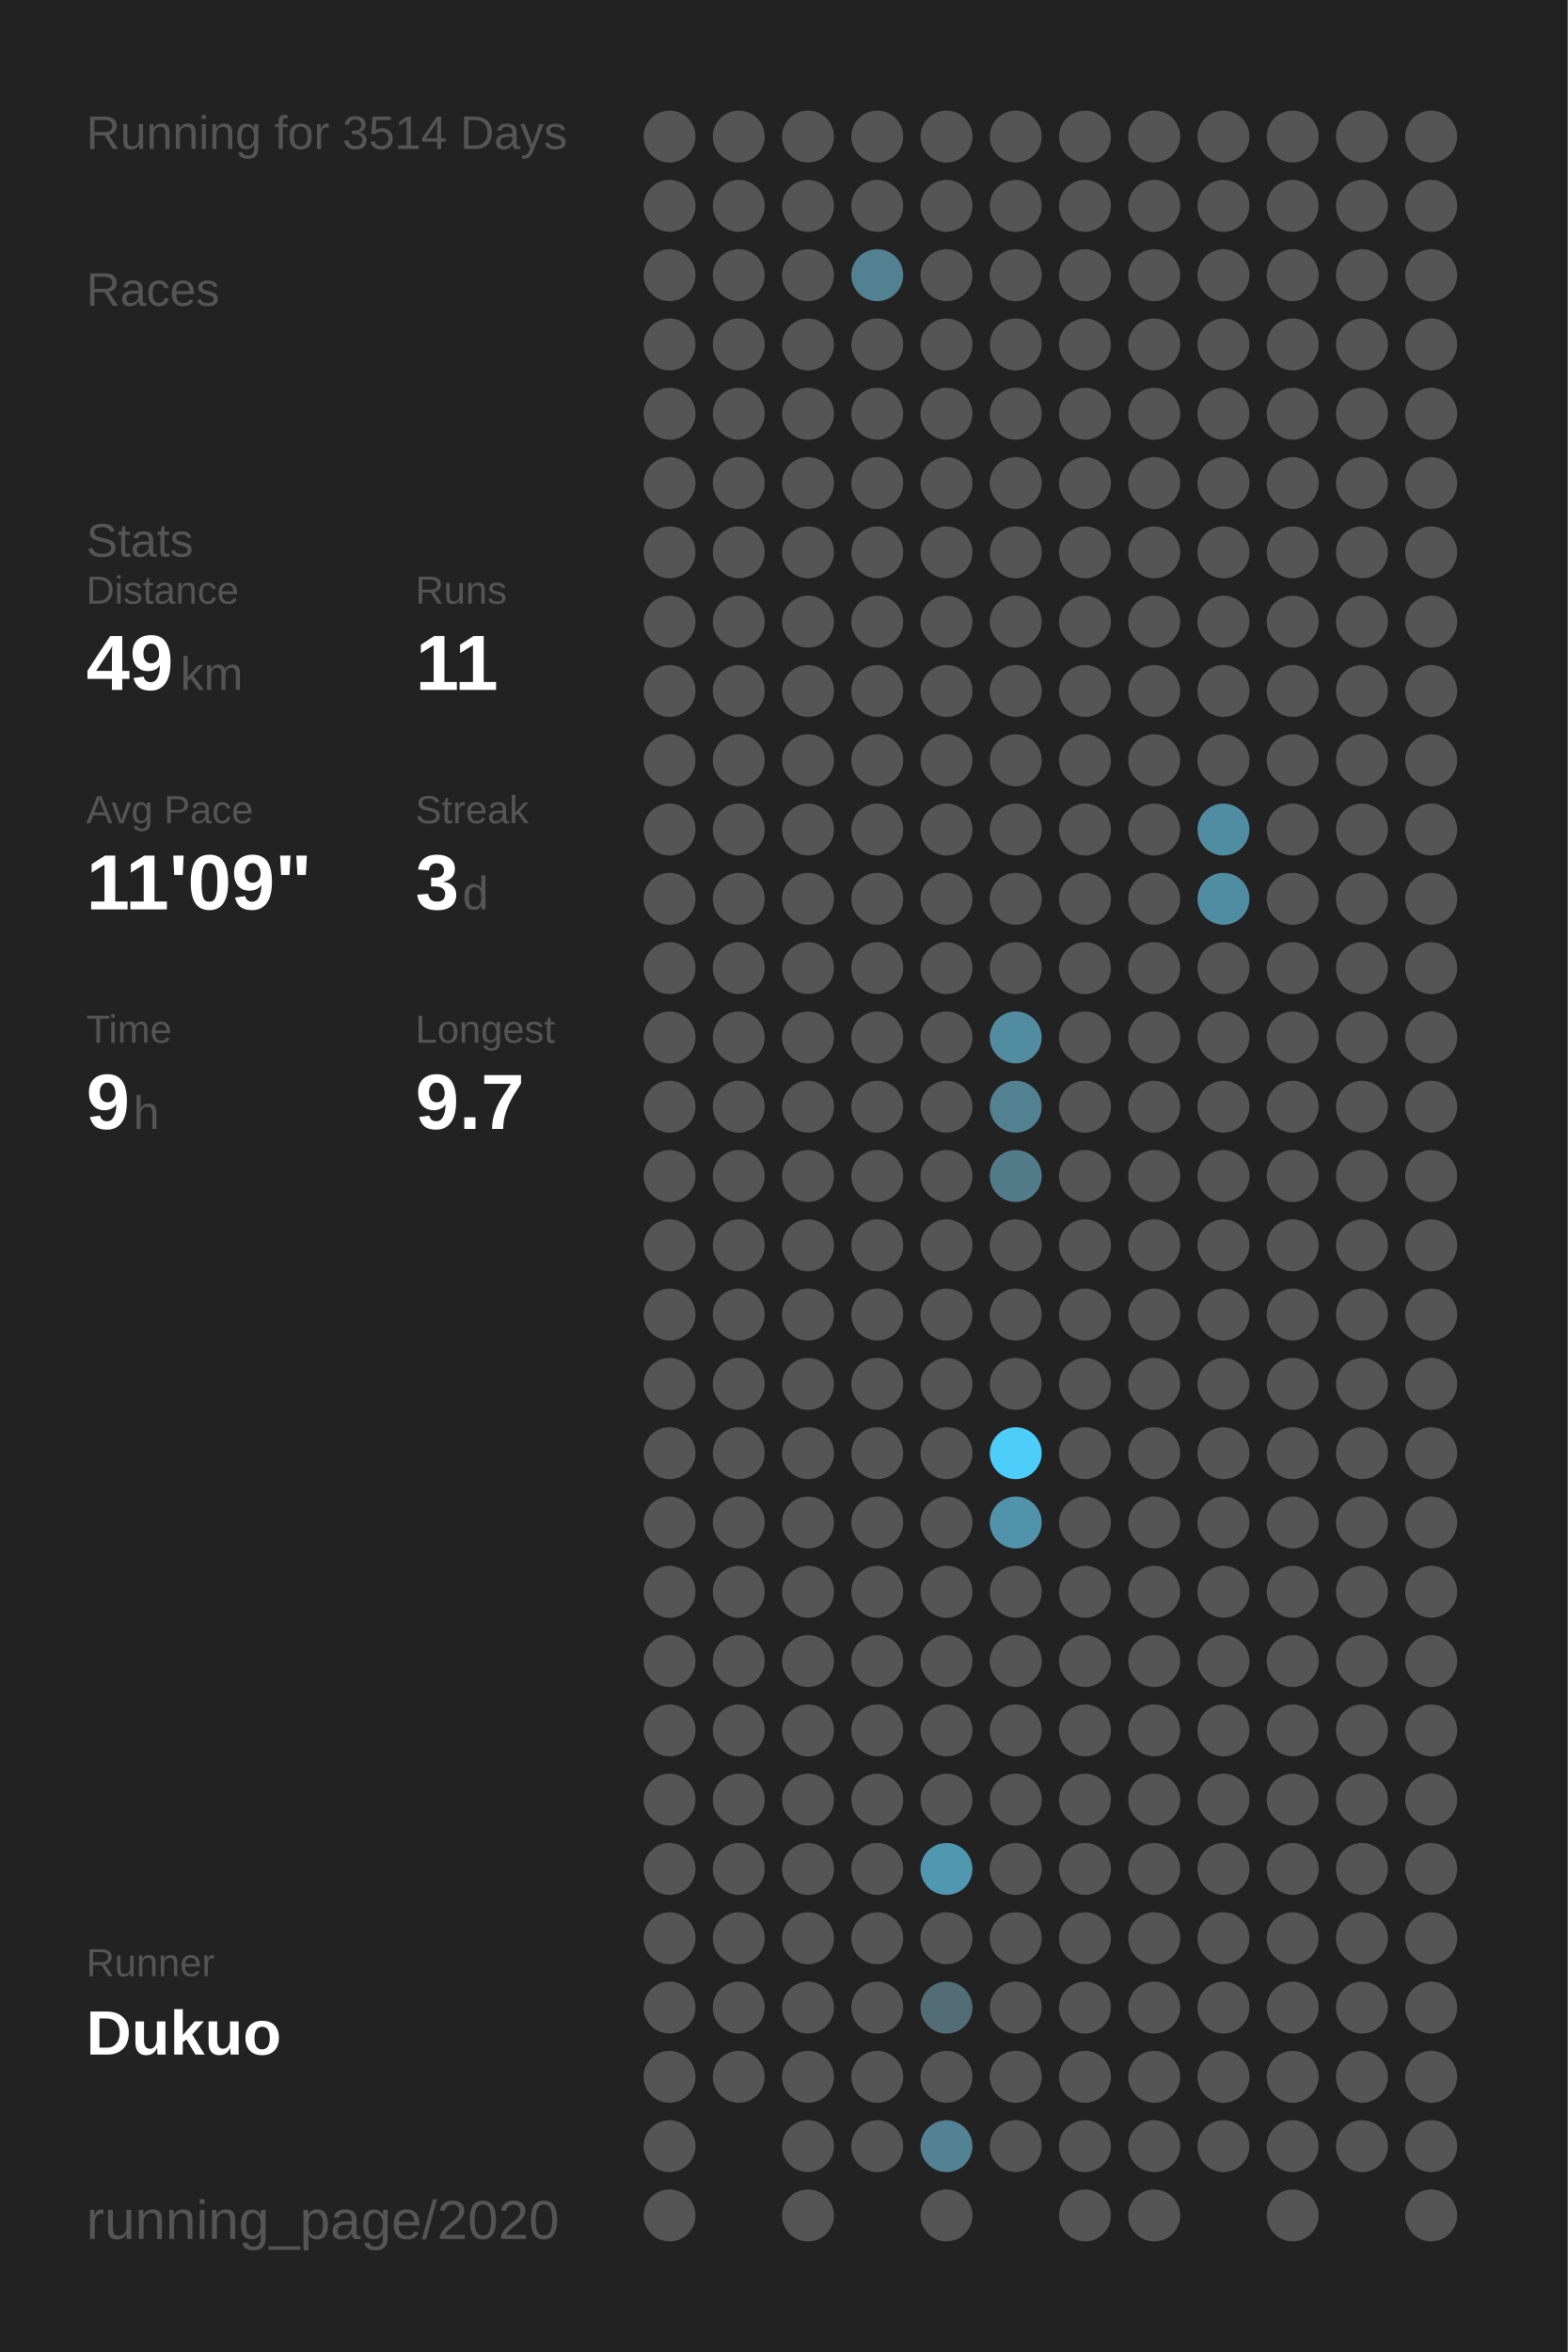
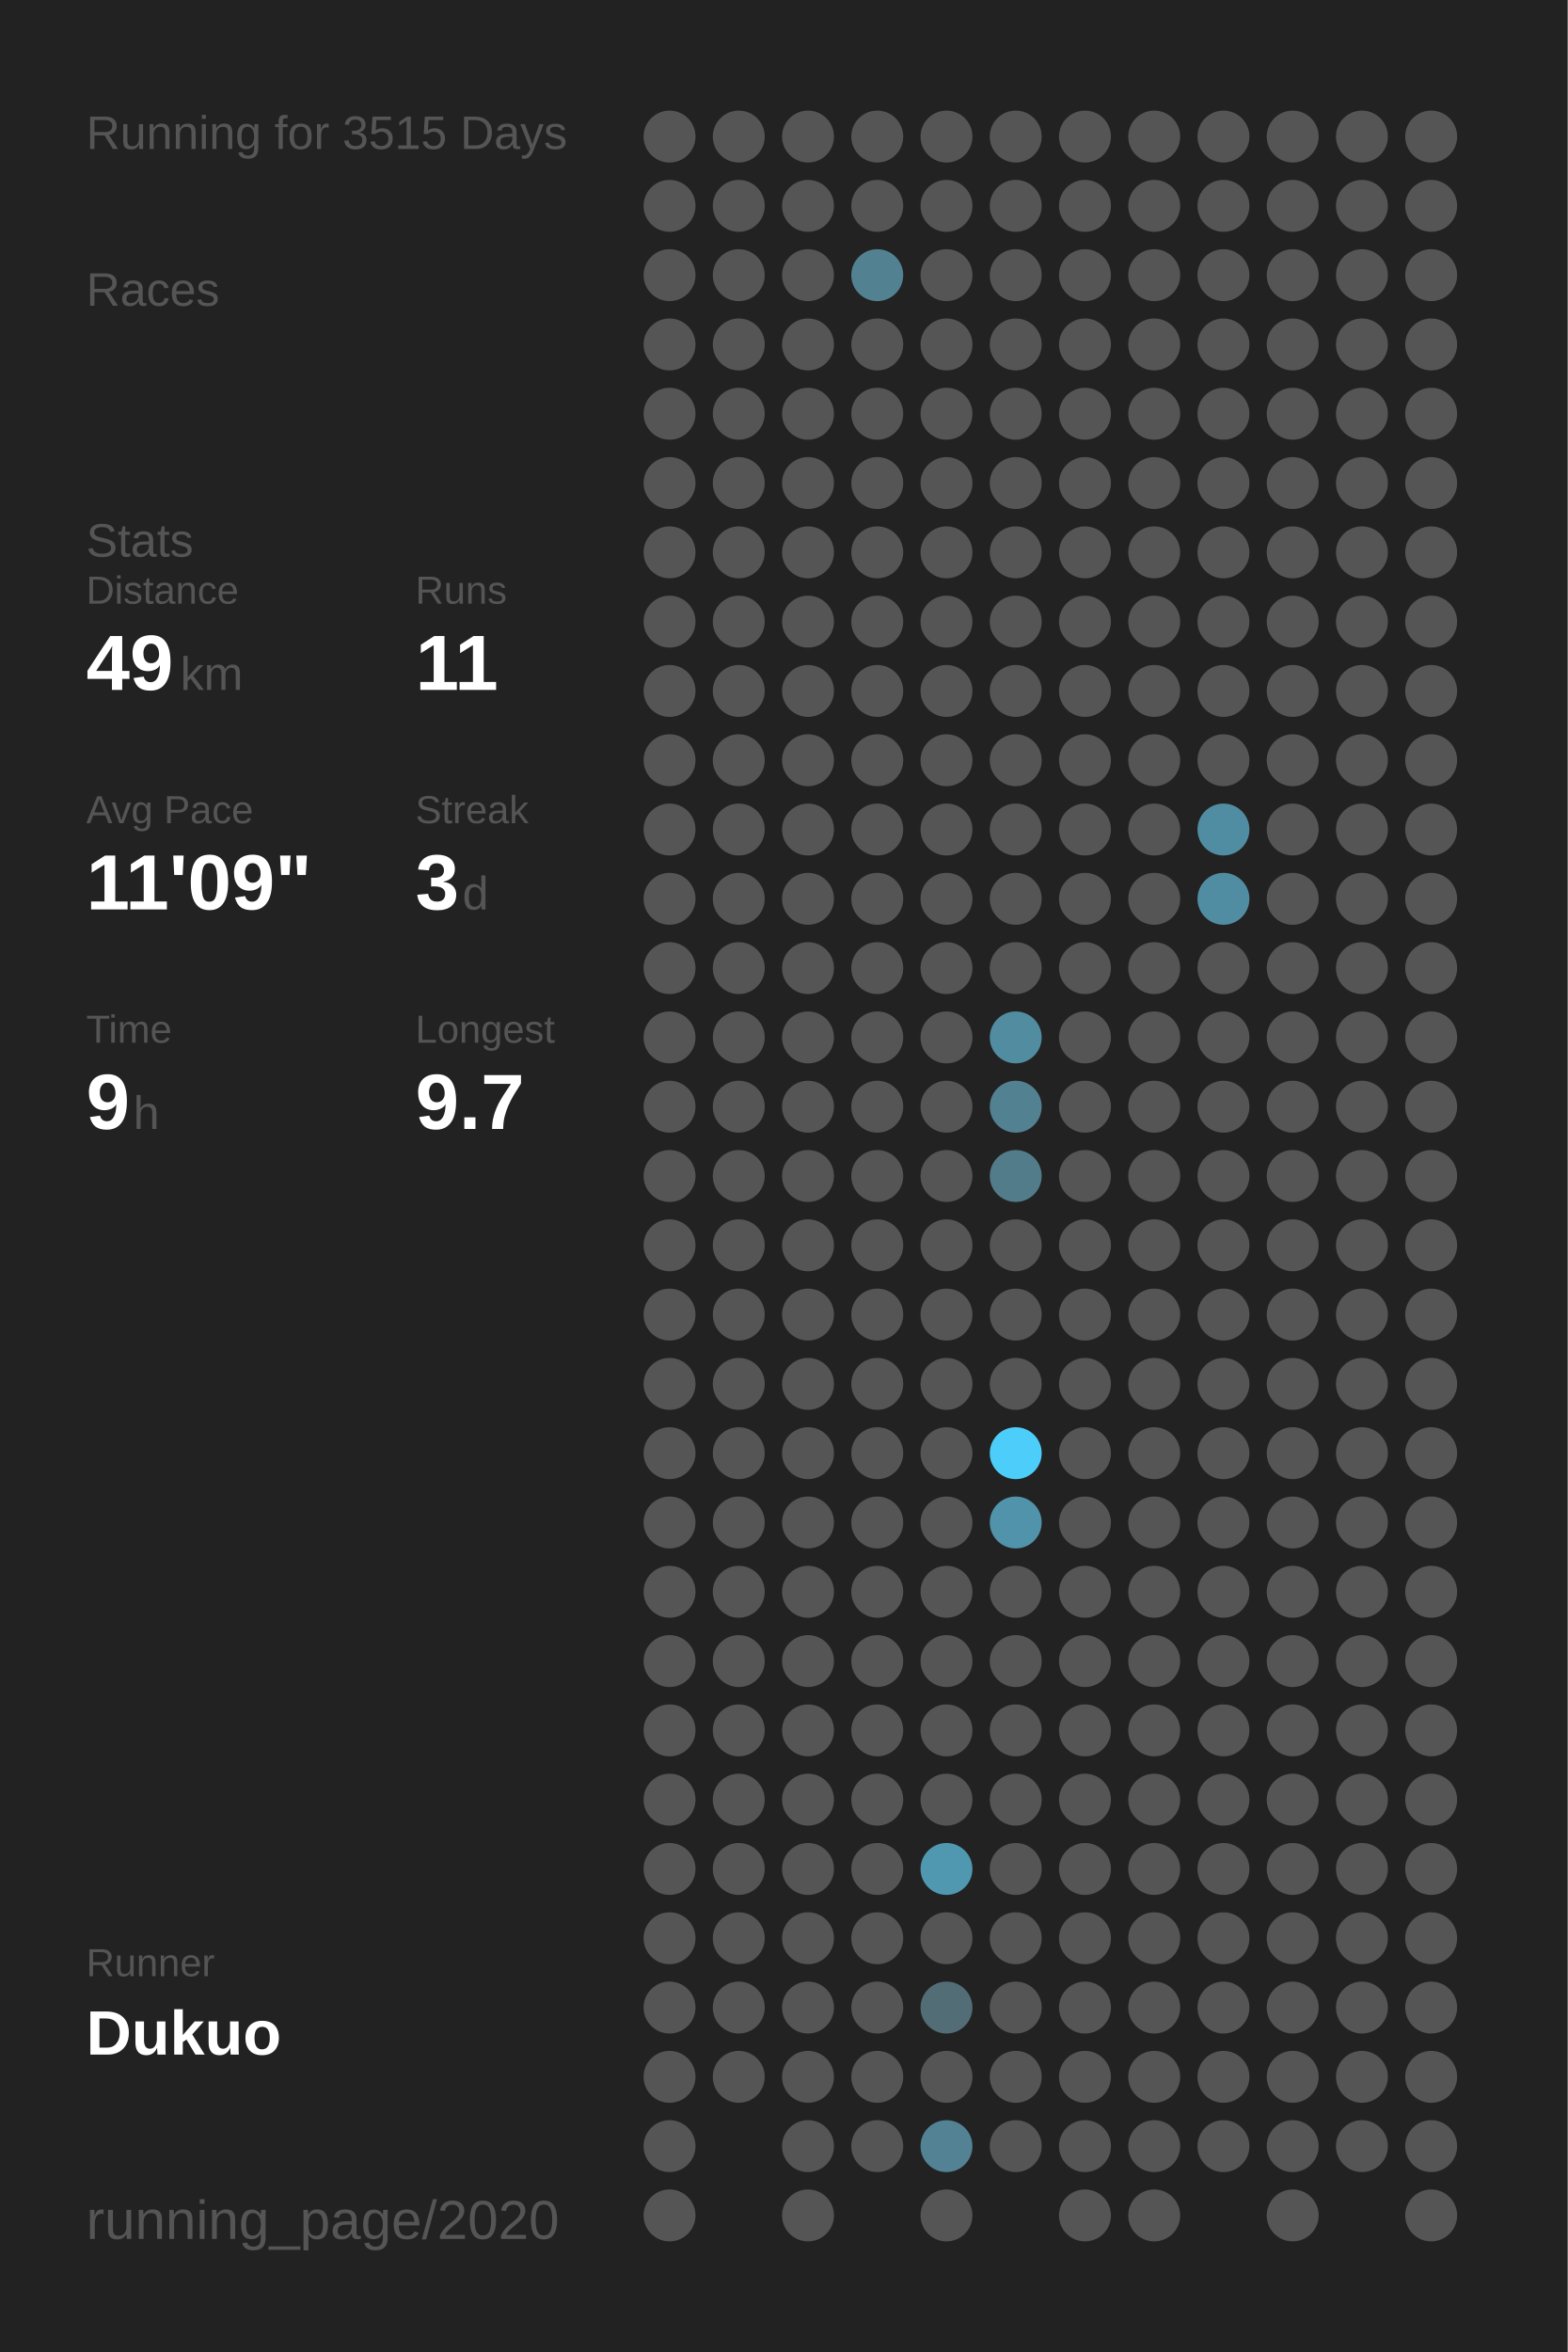
<svg xmlns="http://www.w3.org/2000/svg" baseProfile="full" height="300mm" version="1.1" viewBox="0,0,200,300" width="200mm">
  <defs />
  <rect fill="#222222" height="300" width="200" x="0" y="0" />
-   <text fill="#555555" style="font-size:6px; font-family:Arial;" x="11" y="19">Running for 3514 Days</text>
+   <text fill="#555555" style="font-size:6px; font-family:Arial;" x="11" y="19">Running for 3515 Days</text>
  <text fill="#555555" style="font-size:6px; font-family:Arial;" x="11" y="39">Races</text>
  <text fill="#555555" style="font-size:6px; font-family:Arial;" x="11" y="71">Stats</text>
  <text fill="#555555" style="font-size:5px; font-family:Arial;" x="11" y="77">Distance</text>
  <text fill="#FFFFFF" style="font-size:10px; font-family:Arial; font-weight:bold;" x="11" y="88">49</text>
  <text fill="#555555" style="font-size:6px; font-family:Arial;" x="23" y="88">km</text>
  <text fill="#555555" style="font-size:5px; font-family:Arial;" x="53" y="77">Runs</text>
  <text fill="#FFFFFF" style="font-size:10px; font-family:Arial; font-weight:bold;" x="53" y="88">11</text>
  <text fill="#555555" style="font-size:5px; font-family:Arial;" x="11" y="105">Avg Pace</text>
  <text fill="#FFFFFF" style="font-size:10px; font-family:Arial; font-weight:bold;" x="11" y="116">11'09"</text>
  <text fill="#555555" style="font-size:5px; font-family:Arial;" x="53" y="105">Streak</text>
  <text fill="#FFFFFF" style="font-size:10px; font-family:Arial; font-weight:bold;" x="53" y="116">3</text>
  <text fill="#555555" style="font-size:6px; font-family:Arial;" x="59" y="116">d</text>
  <text fill="#555555" style="font-size:5px; font-family:Arial;" x="11" y="133">Time</text>
  <text fill="#FFFFFF" style="font-size:10px; font-family:Arial; font-weight:bold;" x="11" y="144">9</text>
  <text fill="#555555" style="font-size:6px; font-family:Arial;" x="17" y="144">h</text>
  <text fill="#555555" style="font-size:5px; font-family:Arial;" x="53" y="133">Longest</text>
  <text fill="#FFFFFF" style="font-size:10px; font-family:Arial; font-weight:bold;" x="53" y="144">9.7</text>
  <text fill="#555555" style="font-size:5px; font-family:Arial;" x="11" y="252.065">Runner</text>
  <text fill="#FFFFFF" style="font-size:8px; font-family:Arial; font-weight:bold;" x="11" y="262.065">Dukuo</text>
  <text fill="#555555" style="font-size:7px; font-family:Arial;" x="11" y="285.581">running_page/2020</text>
  <circle cx="85.417" cy="17.419" fill="#555555" r="3.312" />
  <circle cx="85.417" cy="26.258" fill="#555555" r="3.312" />
  <circle cx="85.417" cy="35.097" fill="#555555" r="3.312" />
  <circle cx="85.417" cy="43.935" fill="#555555" r="3.312" />
  <circle cx="85.417" cy="52.774" fill="#555555" r="3.312" />
  <circle cx="85.417" cy="61.613" fill="#555555" r="3.312" />
  <circle cx="85.417" cy="70.452" fill="#555555" r="3.312" />
  <circle cx="85.417" cy="79.29" fill="#555555" r="3.312" />
  <circle cx="85.417" cy="88.129" fill="#555555" r="3.312" />
  <circle cx="85.417" cy="96.968" fill="#555555" r="3.312" />
  <circle cx="85.417" cy="105.806" fill="#555555" r="3.312" />
  <circle cx="85.417" cy="114.645" fill="#555555" r="3.312" />
  <circle cx="85.417" cy="123.484" fill="#555555" r="3.312" />
  <circle cx="85.417" cy="132.323" fill="#555555" r="3.312" />
  <circle cx="85.417" cy="141.161" fill="#555555" r="3.312" />
  <circle cx="85.417" cy="150" fill="#555555" r="3.312" />
  <circle cx="85.417" cy="158.839" fill="#555555" r="3.312" />
  <circle cx="85.417" cy="167.677" fill="#555555" r="3.312" />
  <circle cx="85.417" cy="176.516" fill="#555555" r="3.312" />
  <circle cx="85.417" cy="185.355" fill="#555555" r="3.312" />
  <circle cx="85.417" cy="194.194" fill="#555555" r="3.312" />
  <circle cx="85.417" cy="203.032" fill="#555555" r="3.312" />
  <circle cx="85.417" cy="211.871" fill="#555555" r="3.312" />
  <circle cx="85.417" cy="220.71" fill="#555555" r="3.312" />
  <circle cx="85.417" cy="229.548" fill="#555555" r="3.312" />
  <circle cx="85.417" cy="238.387" fill="#555555" r="3.312" />
  <circle cx="85.417" cy="247.226" fill="#555555" r="3.312" />
  <circle cx="85.417" cy="256.065" fill="#555555" r="3.312" />
  <circle cx="85.417" cy="264.903" fill="#555555" r="3.312" />
  <circle cx="85.417" cy="273.742" fill="#555555" r="3.312" />
  <circle cx="85.417" cy="282.581" fill="#555555" r="3.312" />
  <circle cx="94.25" cy="17.419" fill="#555555" r="3.312" />
  <circle cx="94.25" cy="26.258" fill="#555555" r="3.312" />
  <circle cx="94.25" cy="35.097" fill="#555555" r="3.312" />
  <circle cx="94.25" cy="43.935" fill="#555555" r="3.312" />
  <circle cx="94.25" cy="52.774" fill="#555555" r="3.312" />
  <circle cx="94.25" cy="61.613" fill="#555555" r="3.312" />
  <circle cx="94.25" cy="70.452" fill="#555555" r="3.312" />
  <circle cx="94.25" cy="79.29" fill="#555555" r="3.312" />
  <circle cx="94.25" cy="88.129" fill="#555555" r="3.312" />
  <circle cx="94.25" cy="96.968" fill="#555555" r="3.312" />
  <circle cx="94.25" cy="105.806" fill="#555555" r="3.312" />
  <circle cx="94.25" cy="114.645" fill="#555555" r="3.312" />
  <circle cx="94.25" cy="123.484" fill="#555555" r="3.312" />
  <circle cx="94.25" cy="132.323" fill="#555555" r="3.312" />
  <circle cx="94.25" cy="141.161" fill="#555555" r="3.312" />
  <circle cx="94.25" cy="150" fill="#555555" r="3.312" />
  <circle cx="94.25" cy="158.839" fill="#555555" r="3.312" />
  <circle cx="94.25" cy="167.677" fill="#555555" r="3.312" />
  <circle cx="94.25" cy="176.516" fill="#555555" r="3.312" />
  <circle cx="94.25" cy="185.355" fill="#555555" r="3.312" />
  <circle cx="94.25" cy="194.194" fill="#555555" r="3.312" />
  <circle cx="94.25" cy="203.032" fill="#555555" r="3.312" />
  <circle cx="94.25" cy="211.871" fill="#555555" r="3.312" />
  <circle cx="94.25" cy="220.71" fill="#555555" r="3.312" />
  <circle cx="94.25" cy="229.548" fill="#555555" r="3.312" />
  <circle cx="94.25" cy="238.387" fill="#555555" r="3.312" />
  <circle cx="94.25" cy="247.226" fill="#555555" r="3.312" />
  <circle cx="94.25" cy="256.065" fill="#555555" r="3.312" />
  <circle cx="94.25" cy="264.903" fill="#555555" r="3.312" />
  <circle cx="103.083" cy="17.419" fill="#555555" r="3.312" />
  <circle cx="103.083" cy="26.258" fill="#555555" r="3.312" />
  <circle cx="103.083" cy="35.097" fill="#555555" r="3.312" />
  <circle cx="103.083" cy="43.935" fill="#555555" r="3.312" />
  <circle cx="103.083" cy="52.774" fill="#555555" r="3.312" />
  <circle cx="103.083" cy="61.613" fill="#555555" r="3.312" />
  <circle cx="103.083" cy="70.452" fill="#555555" r="3.312" />
  <circle cx="103.083" cy="79.29" fill="#555555" r="3.312" />
  <circle cx="103.083" cy="88.129" fill="#555555" r="3.312" />
  <circle cx="103.083" cy="96.968" fill="#555555" r="3.312" />
  <circle cx="103.083" cy="105.806" fill="#555555" r="3.312" />
  <circle cx="103.083" cy="114.645" fill="#555555" r="3.312" />
  <circle cx="103.083" cy="123.484" fill="#555555" r="3.312" />
  <circle cx="103.083" cy="132.323" fill="#555555" r="3.312" />
  <circle cx="103.083" cy="141.161" fill="#555555" r="3.312" />
  <circle cx="103.083" cy="150" fill="#555555" r="3.312" />
  <circle cx="103.083" cy="158.839" fill="#555555" r="3.312" />
  <circle cx="103.083" cy="167.677" fill="#555555" r="3.312" />
  <circle cx="103.083" cy="176.516" fill="#555555" r="3.312" />
  <circle cx="103.083" cy="185.355" fill="#555555" r="3.312" />
  <circle cx="103.083" cy="194.194" fill="#555555" r="3.312" />
  <circle cx="103.083" cy="203.032" fill="#555555" r="3.312" />
  <circle cx="103.083" cy="211.871" fill="#555555" r="3.312" />
  <circle cx="103.083" cy="220.71" fill="#555555" r="3.312" />
  <circle cx="103.083" cy="229.548" fill="#555555" r="3.312" />
  <circle cx="103.083" cy="238.387" fill="#555555" r="3.312" />
  <circle cx="103.083" cy="247.226" fill="#555555" r="3.312" />
  <circle cx="103.083" cy="256.065" fill="#555555" r="3.312" />
  <circle cx="103.083" cy="264.903" fill="#555555" r="3.312" />
  <circle cx="103.083" cy="273.742" fill="#555555" r="3.312" />
  <circle cx="103.083" cy="282.581" fill="#555555" r="3.312" />
  <circle cx="111.917" cy="17.419" fill="#555555" r="3.312" />
  <circle cx="111.917" cy="26.258" fill="#555555" r="3.312" />
  <circle cx="111.917" cy="35.097" fill="#528292" r="3.312" />
  <circle cx="111.917" cy="43.935" fill="#555555" r="3.312" />
  <circle cx="111.917" cy="52.774" fill="#555555" r="3.312" />
  <circle cx="111.917" cy="61.613" fill="#555555" r="3.312" />
  <circle cx="111.917" cy="70.452" fill="#555555" r="3.312" />
  <circle cx="111.917" cy="79.29" fill="#555555" r="3.312" />
  <circle cx="111.917" cy="88.129" fill="#555555" r="3.312" />
  <circle cx="111.917" cy="96.968" fill="#555555" r="3.312" />
  <circle cx="111.917" cy="105.806" fill="#555555" r="3.312" />
  <circle cx="111.917" cy="114.645" fill="#555555" r="3.312" />
  <circle cx="111.917" cy="123.484" fill="#555555" r="3.312" />
  <circle cx="111.917" cy="132.323" fill="#555555" r="3.312" />
  <circle cx="111.917" cy="141.161" fill="#555555" r="3.312" />
  <circle cx="111.917" cy="150" fill="#555555" r="3.312" />
  <circle cx="111.917" cy="158.839" fill="#555555" r="3.312" />
  <circle cx="111.917" cy="167.677" fill="#555555" r="3.312" />
  <circle cx="111.917" cy="176.516" fill="#555555" r="3.312" />
  <circle cx="111.917" cy="185.355" fill="#555555" r="3.312" />
  <circle cx="111.917" cy="194.194" fill="#555555" r="3.312" />
  <circle cx="111.917" cy="203.032" fill="#555555" r="3.312" />
  <circle cx="111.917" cy="211.871" fill="#555555" r="3.312" />
  <circle cx="111.917" cy="220.71" fill="#555555" r="3.312" />
  <circle cx="111.917" cy="229.548" fill="#555555" r="3.312" />
  <circle cx="111.917" cy="238.387" fill="#555555" r="3.312" />
  <circle cx="111.917" cy="247.226" fill="#555555" r="3.312" />
  <circle cx="111.917" cy="256.065" fill="#555555" r="3.312" />
  <circle cx="111.917" cy="264.903" fill="#555555" r="3.312" />
  <circle cx="111.917" cy="273.742" fill="#555555" r="3.312" />
  <circle cx="120.75" cy="17.419" fill="#555555" r="3.312" />
  <circle cx="120.75" cy="26.258" fill="#555555" r="3.312" />
  <circle cx="120.75" cy="35.097" fill="#555555" r="3.312" />
  <circle cx="120.75" cy="43.935" fill="#555555" r="3.312" />
  <circle cx="120.75" cy="52.774" fill="#555555" r="3.312" />
  <circle cx="120.75" cy="61.613" fill="#555555" r="3.312" />
  <circle cx="120.75" cy="70.452" fill="#555555" r="3.312" />
  <circle cx="120.75" cy="79.29" fill="#555555" r="3.312" />
  <circle cx="120.75" cy="88.129" fill="#555555" r="3.312" />
  <circle cx="120.75" cy="96.968" fill="#555555" r="3.312" />
  <circle cx="120.75" cy="105.806" fill="#555555" r="3.312" />
  <circle cx="120.75" cy="114.645" fill="#555555" r="3.312" />
  <circle cx="120.75" cy="123.484" fill="#555555" r="3.312" />
  <circle cx="120.75" cy="132.323" fill="#555555" r="3.312" />
  <circle cx="120.75" cy="141.161" fill="#555555" r="3.312" />
  <circle cx="120.75" cy="150" fill="#555555" r="3.312" />
  <circle cx="120.75" cy="158.839" fill="#555555" r="3.312" />
  <circle cx="120.75" cy="167.677" fill="#555555" r="3.312" />
  <circle cx="120.75" cy="176.516" fill="#555555" r="3.312" />
  <circle cx="120.75" cy="185.355" fill="#555555" r="3.312" />
  <circle cx="120.75" cy="194.194" fill="#555555" r="3.312" />
  <circle cx="120.75" cy="203.032" fill="#555555" r="3.312" />
  <circle cx="120.75" cy="211.871" fill="#555555" r="3.312" />
  <circle cx="120.75" cy="220.71" fill="#555555" r="3.312" />
  <circle cx="120.75" cy="229.548" fill="#555555" r="3.312" />
  <circle cx="120.75" cy="238.387" fill="#5098b0" r="3.312" />
  <circle cx="120.75" cy="247.226" fill="#555555" r="3.312" />
  <circle cx="120.75" cy="256.065" fill="#536d76" r="3.312" />
  <circle cx="120.75" cy="264.903" fill="#555555" r="3.312" />
  <circle cx="120.75" cy="273.742" fill="#528293" r="3.312" />
  <circle cx="120.75" cy="282.581" fill="#555555" r="3.312" />
  <circle cx="129.583" cy="17.419" fill="#555555" r="3.312" />
  <circle cx="129.583" cy="26.258" fill="#555555" r="3.312" />
  <circle cx="129.583" cy="35.097" fill="#555555" r="3.312" />
  <circle cx="129.583" cy="43.935" fill="#555555" r="3.312" />
  <circle cx="129.583" cy="52.774" fill="#555555" r="3.312" />
  <circle cx="129.583" cy="61.613" fill="#555555" r="3.312" />
  <circle cx="129.583" cy="70.452" fill="#555555" r="3.312" />
  <circle cx="129.583" cy="79.29" fill="#555555" r="3.312" />
  <circle cx="129.583" cy="88.129" fill="#555555" r="3.312" />
  <circle cx="129.583" cy="96.968" fill="#555555" r="3.312" />
  <circle cx="129.583" cy="105.806" fill="#555555" r="3.312" />
  <circle cx="129.583" cy="114.645" fill="#555555" r="3.312" />
  <circle cx="129.583" cy="123.484" fill="#555555" r="3.312" />
  <circle cx="129.583" cy="132.323" fill="#518ca1" r="3.312" />
  <circle cx="129.583" cy="141.161" fill="#528192" r="3.312" />
  <circle cx="129.583" cy="150" fill="#527c8a" r="3.312" />
  <circle cx="129.583" cy="158.839" fill="#555555" r="3.312" />
  <circle cx="129.583" cy="167.677" fill="#555555" r="3.312" />
  <circle cx="129.583" cy="176.516" fill="#555555" r="3.312" />
  <circle cx="129.583" cy="185.355" fill="#4dcefa" r="3.312" />
  <circle cx="129.583" cy="194.194" fill="#5093aa" r="3.312" />
  <circle cx="129.583" cy="203.032" fill="#555555" r="3.312" />
  <circle cx="129.583" cy="211.871" fill="#555555" r="3.312" />
  <circle cx="129.583" cy="220.71" fill="#555555" r="3.312" />
  <circle cx="129.583" cy="229.548" fill="#555555" r="3.312" />
  <circle cx="129.583" cy="238.387" fill="#555555" r="3.312" />
  <circle cx="129.583" cy="247.226" fill="#555555" r="3.312" />
  <circle cx="129.583" cy="256.065" fill="#555555" r="3.312" />
  <circle cx="129.583" cy="264.903" fill="#555555" r="3.312" />
  <circle cx="129.583" cy="273.742" fill="#555555" r="3.312" />
  <circle cx="138.417" cy="17.419" fill="#555555" r="3.312" />
  <circle cx="138.417" cy="26.258" fill="#555555" r="3.312" />
  <circle cx="138.417" cy="35.097" fill="#555555" r="3.312" />
  <circle cx="138.417" cy="43.935" fill="#555555" r="3.312" />
  <circle cx="138.417" cy="52.774" fill="#555555" r="3.312" />
  <circle cx="138.417" cy="61.613" fill="#555555" r="3.312" />
  <circle cx="138.417" cy="70.452" fill="#555555" r="3.312" />
  <circle cx="138.417" cy="79.29" fill="#555555" r="3.312" />
  <circle cx="138.417" cy="88.129" fill="#555555" r="3.312" />
  <circle cx="138.417" cy="96.968" fill="#555555" r="3.312" />
  <circle cx="138.417" cy="105.806" fill="#555555" r="3.312" />
  <circle cx="138.417" cy="114.645" fill="#555555" r="3.312" />
  <circle cx="138.417" cy="123.484" fill="#555555" r="3.312" />
  <circle cx="138.417" cy="132.323" fill="#555555" r="3.312" />
  <circle cx="138.417" cy="141.161" fill="#555555" r="3.312" />
  <circle cx="138.417" cy="150" fill="#555555" r="3.312" />
  <circle cx="138.417" cy="158.839" fill="#555555" r="3.312" />
  <circle cx="138.417" cy="167.677" fill="#555555" r="3.312" />
  <circle cx="138.417" cy="176.516" fill="#555555" r="3.312" />
  <circle cx="138.417" cy="185.355" fill="#555555" r="3.312" />
  <circle cx="138.417" cy="194.194" fill="#555555" r="3.312" />
  <circle cx="138.417" cy="203.032" fill="#555555" r="3.312" />
  <circle cx="138.417" cy="211.871" fill="#555555" r="3.312" />
  <circle cx="138.417" cy="220.71" fill="#555555" r="3.312" />
  <circle cx="138.417" cy="229.548" fill="#555555" r="3.312" />
  <circle cx="138.417" cy="238.387" fill="#555555" r="3.312" />
  <circle cx="138.417" cy="247.226" fill="#555555" r="3.312" />
  <circle cx="138.417" cy="256.065" fill="#555555" r="3.312" />
  <circle cx="138.417" cy="264.903" fill="#555555" r="3.312" />
  <circle cx="138.417" cy="273.742" fill="#555555" r="3.312" />
  <circle cx="138.417" cy="282.581" fill="#555555" r="3.312" />
  <circle cx="147.25" cy="17.419" fill="#555555" r="3.312" />
  <circle cx="147.25" cy="26.258" fill="#555555" r="3.312" />
  <circle cx="147.25" cy="35.097" fill="#555555" r="3.312" />
  <circle cx="147.25" cy="43.935" fill="#555555" r="3.312" />
  <circle cx="147.25" cy="52.774" fill="#555555" r="3.312" />
  <circle cx="147.25" cy="61.613" fill="#555555" r="3.312" />
  <circle cx="147.25" cy="70.452" fill="#555555" r="3.312" />
  <circle cx="147.25" cy="79.29" fill="#555555" r="3.312" />
  <circle cx="147.25" cy="88.129" fill="#555555" r="3.312" />
  <circle cx="147.25" cy="96.968" fill="#555555" r="3.312" />
  <circle cx="147.25" cy="105.806" fill="#555555" r="3.312" />
  <circle cx="147.25" cy="114.645" fill="#555555" r="3.312" />
  <circle cx="147.25" cy="123.484" fill="#555555" r="3.312" />
  <circle cx="147.25" cy="132.323" fill="#555555" r="3.312" />
  <circle cx="147.25" cy="141.161" fill="#555555" r="3.312" />
  <circle cx="147.25" cy="150" fill="#555555" r="3.312" />
  <circle cx="147.25" cy="158.839" fill="#555555" r="3.312" />
  <circle cx="147.25" cy="167.677" fill="#555555" r="3.312" />
  <circle cx="147.25" cy="176.516" fill="#555555" r="3.312" />
  <circle cx="147.25" cy="185.355" fill="#555555" r="3.312" />
  <circle cx="147.25" cy="194.194" fill="#555555" r="3.312" />
  <circle cx="147.25" cy="203.032" fill="#555555" r="3.312" />
  <circle cx="147.25" cy="211.871" fill="#555555" r="3.312" />
  <circle cx="147.25" cy="220.71" fill="#555555" r="3.312" />
  <circle cx="147.25" cy="229.548" fill="#555555" r="3.312" />
  <circle cx="147.25" cy="238.387" fill="#555555" r="3.312" />
  <circle cx="147.25" cy="247.226" fill="#555555" r="3.312" />
  <circle cx="147.25" cy="256.065" fill="#555555" r="3.312" />
  <circle cx="147.25" cy="264.903" fill="#555555" r="3.312" />
  <circle cx="147.25" cy="273.742" fill="#555555" r="3.312" />
  <circle cx="147.25" cy="282.581" fill="#555555" r="3.312" />
  <circle cx="156.083" cy="17.419" fill="#555555" r="3.312" />
  <circle cx="156.083" cy="26.258" fill="#555555" r="3.312" />
  <circle cx="156.083" cy="35.097" fill="#555555" r="3.312" />
  <circle cx="156.083" cy="43.935" fill="#555555" r="3.312" />
  <circle cx="156.083" cy="52.774" fill="#555555" r="3.312" />
  <circle cx="156.083" cy="61.613" fill="#555555" r="3.312" />
  <circle cx="156.083" cy="70.452" fill="#555555" r="3.312" />
  <circle cx="156.083" cy="79.29" fill="#555555" r="3.312" />
  <circle cx="156.083" cy="88.129" fill="#555555" r="3.312" />
  <circle cx="156.083" cy="96.968" fill="#555555" r="3.312" />
  <circle cx="156.083" cy="105.806" fill="#518da2" r="3.312" />
  <circle cx="156.083" cy="114.645" fill="#518da2" r="3.312" />
  <circle cx="156.083" cy="123.484" fill="#555555" r="3.312" />
  <circle cx="156.083" cy="132.323" fill="#555555" r="3.312" />
  <circle cx="156.083" cy="141.161" fill="#555555" r="3.312" />
  <circle cx="156.083" cy="150" fill="#555555" r="3.312" />
  <circle cx="156.083" cy="158.839" fill="#555555" r="3.312" />
  <circle cx="156.083" cy="167.677" fill="#555555" r="3.312" />
  <circle cx="156.083" cy="176.516" fill="#555555" r="3.312" />
  <circle cx="156.083" cy="185.355" fill="#555555" r="3.312" />
  <circle cx="156.083" cy="194.194" fill="#555555" r="3.312" />
  <circle cx="156.083" cy="203.032" fill="#555555" r="3.312" />
  <circle cx="156.083" cy="211.871" fill="#555555" r="3.312" />
  <circle cx="156.083" cy="220.71" fill="#555555" r="3.312" />
  <circle cx="156.083" cy="229.548" fill="#555555" r="3.312" />
  <circle cx="156.083" cy="238.387" fill="#555555" r="3.312" />
  <circle cx="156.083" cy="247.226" fill="#555555" r="3.312" />
  <circle cx="156.083" cy="256.065" fill="#555555" r="3.312" />
  <circle cx="156.083" cy="264.903" fill="#555555" r="3.312" />
  <circle cx="156.083" cy="273.742" fill="#555555" r="3.312" />
  <circle cx="164.917" cy="17.419" fill="#555555" r="3.312" />
  <circle cx="164.917" cy="26.258" fill="#555555" r="3.312" />
  <circle cx="164.917" cy="35.097" fill="#555555" r="3.312" />
  <circle cx="164.917" cy="43.935" fill="#555555" r="3.312" />
  <circle cx="164.917" cy="52.774" fill="#555555" r="3.312" />
  <circle cx="164.917" cy="61.613" fill="#555555" r="3.312" />
  <circle cx="164.917" cy="70.452" fill="#555555" r="3.312" />
  <circle cx="164.917" cy="79.29" fill="#555555" r="3.312" />
  <circle cx="164.917" cy="88.129" fill="#555555" r="3.312" />
  <circle cx="164.917" cy="96.968" fill="#555555" r="3.312" />
  <circle cx="164.917" cy="105.806" fill="#555555" r="3.312" />
  <circle cx="164.917" cy="114.645" fill="#555555" r="3.312" />
  <circle cx="164.917" cy="123.484" fill="#555555" r="3.312" />
  <circle cx="164.917" cy="132.323" fill="#555555" r="3.312" />
  <circle cx="164.917" cy="141.161" fill="#555555" r="3.312" />
  <circle cx="164.917" cy="150" fill="#555555" r="3.312" />
  <circle cx="164.917" cy="158.839" fill="#555555" r="3.312" />
  <circle cx="164.917" cy="167.677" fill="#555555" r="3.312" />
  <circle cx="164.917" cy="176.516" fill="#555555" r="3.312" />
  <circle cx="164.917" cy="185.355" fill="#555555" r="3.312" />
  <circle cx="164.917" cy="194.194" fill="#555555" r="3.312" />
  <circle cx="164.917" cy="203.032" fill="#555555" r="3.312" />
  <circle cx="164.917" cy="211.871" fill="#555555" r="3.312" />
  <circle cx="164.917" cy="220.71" fill="#555555" r="3.312" />
  <circle cx="164.917" cy="229.548" fill="#555555" r="3.312" />
  <circle cx="164.917" cy="238.387" fill="#555555" r="3.312" />
  <circle cx="164.917" cy="247.226" fill="#555555" r="3.312" />
  <circle cx="164.917" cy="256.065" fill="#555555" r="3.312" />
  <circle cx="164.917" cy="264.903" fill="#555555" r="3.312" />
  <circle cx="164.917" cy="273.742" fill="#555555" r="3.312" />
  <circle cx="164.917" cy="282.581" fill="#555555" r="3.312" />
  <circle cx="173.75" cy="17.419" fill="#555555" r="3.312" />
  <circle cx="173.75" cy="26.258" fill="#555555" r="3.312" />
  <circle cx="173.75" cy="35.097" fill="#555555" r="3.312" />
  <circle cx="173.75" cy="43.935" fill="#555555" r="3.312" />
  <circle cx="173.75" cy="52.774" fill="#555555" r="3.312" />
  <circle cx="173.75" cy="61.613" fill="#555555" r="3.312" />
  <circle cx="173.75" cy="70.452" fill="#555555" r="3.312" />
  <circle cx="173.75" cy="79.29" fill="#555555" r="3.312" />
  <circle cx="173.75" cy="88.129" fill="#555555" r="3.312" />
  <circle cx="173.75" cy="96.968" fill="#555555" r="3.312" />
  <circle cx="173.75" cy="105.806" fill="#555555" r="3.312" />
  <circle cx="173.75" cy="114.645" fill="#555555" r="3.312" />
  <circle cx="173.75" cy="123.484" fill="#555555" r="3.312" />
  <circle cx="173.75" cy="132.323" fill="#555555" r="3.312" />
  <circle cx="173.75" cy="141.161" fill="#555555" r="3.312" />
  <circle cx="173.75" cy="150" fill="#555555" r="3.312" />
  <circle cx="173.75" cy="158.839" fill="#555555" r="3.312" />
  <circle cx="173.75" cy="167.677" fill="#555555" r="3.312" />
  <circle cx="173.75" cy="176.516" fill="#555555" r="3.312" />
  <circle cx="173.75" cy="185.355" fill="#555555" r="3.312" />
  <circle cx="173.75" cy="194.194" fill="#555555" r="3.312" />
  <circle cx="173.75" cy="203.032" fill="#555555" r="3.312" />
  <circle cx="173.75" cy="211.871" fill="#555555" r="3.312" />
  <circle cx="173.75" cy="220.71" fill="#555555" r="3.312" />
  <circle cx="173.75" cy="229.548" fill="#555555" r="3.312" />
  <circle cx="173.75" cy="238.387" fill="#555555" r="3.312" />
  <circle cx="173.75" cy="247.226" fill="#555555" r="3.312" />
  <circle cx="173.75" cy="256.065" fill="#555555" r="3.312" />
  <circle cx="173.75" cy="264.903" fill="#555555" r="3.312" />
  <circle cx="173.75" cy="273.742" fill="#555555" r="3.312" />
  <circle cx="182.583" cy="17.419" fill="#555555" r="3.312" />
  <circle cx="182.583" cy="26.258" fill="#555555" r="3.312" />
  <circle cx="182.583" cy="35.097" fill="#555555" r="3.312" />
  <circle cx="182.583" cy="43.935" fill="#555555" r="3.312" />
  <circle cx="182.583" cy="52.774" fill="#555555" r="3.312" />
  <circle cx="182.583" cy="61.613" fill="#555555" r="3.312" />
  <circle cx="182.583" cy="70.452" fill="#555555" r="3.312" />
  <circle cx="182.583" cy="79.29" fill="#555555" r="3.312" />
  <circle cx="182.583" cy="88.129" fill="#555555" r="3.312" />
  <circle cx="182.583" cy="96.968" fill="#555555" r="3.312" />
  <circle cx="182.583" cy="105.806" fill="#555555" r="3.312" />
  <circle cx="182.583" cy="114.645" fill="#555555" r="3.312" />
  <circle cx="182.583" cy="123.484" fill="#555555" r="3.312" />
  <circle cx="182.583" cy="132.323" fill="#555555" r="3.312" />
  <circle cx="182.583" cy="141.161" fill="#555555" r="3.312" />
  <circle cx="182.583" cy="150" fill="#555555" r="3.312" />
  <circle cx="182.583" cy="158.839" fill="#555555" r="3.312" />
  <circle cx="182.583" cy="167.677" fill="#555555" r="3.312" />
  <circle cx="182.583" cy="176.516" fill="#555555" r="3.312" />
  <circle cx="182.583" cy="185.355" fill="#555555" r="3.312" />
  <circle cx="182.583" cy="194.194" fill="#555555" r="3.312" />
  <circle cx="182.583" cy="203.032" fill="#555555" r="3.312" />
  <circle cx="182.583" cy="211.871" fill="#555555" r="3.312" />
  <circle cx="182.583" cy="220.71" fill="#555555" r="3.312" />
  <circle cx="182.583" cy="229.548" fill="#555555" r="3.312" />
  <circle cx="182.583" cy="238.387" fill="#555555" r="3.312" />
  <circle cx="182.583" cy="247.226" fill="#555555" r="3.312" />
  <circle cx="182.583" cy="256.065" fill="#555555" r="3.312" />
  <circle cx="182.583" cy="264.903" fill="#555555" r="3.312" />
  <circle cx="182.583" cy="273.742" fill="#555555" r="3.312" />
  <circle cx="182.583" cy="282.581" fill="#555555" r="3.312" />
</svg>
